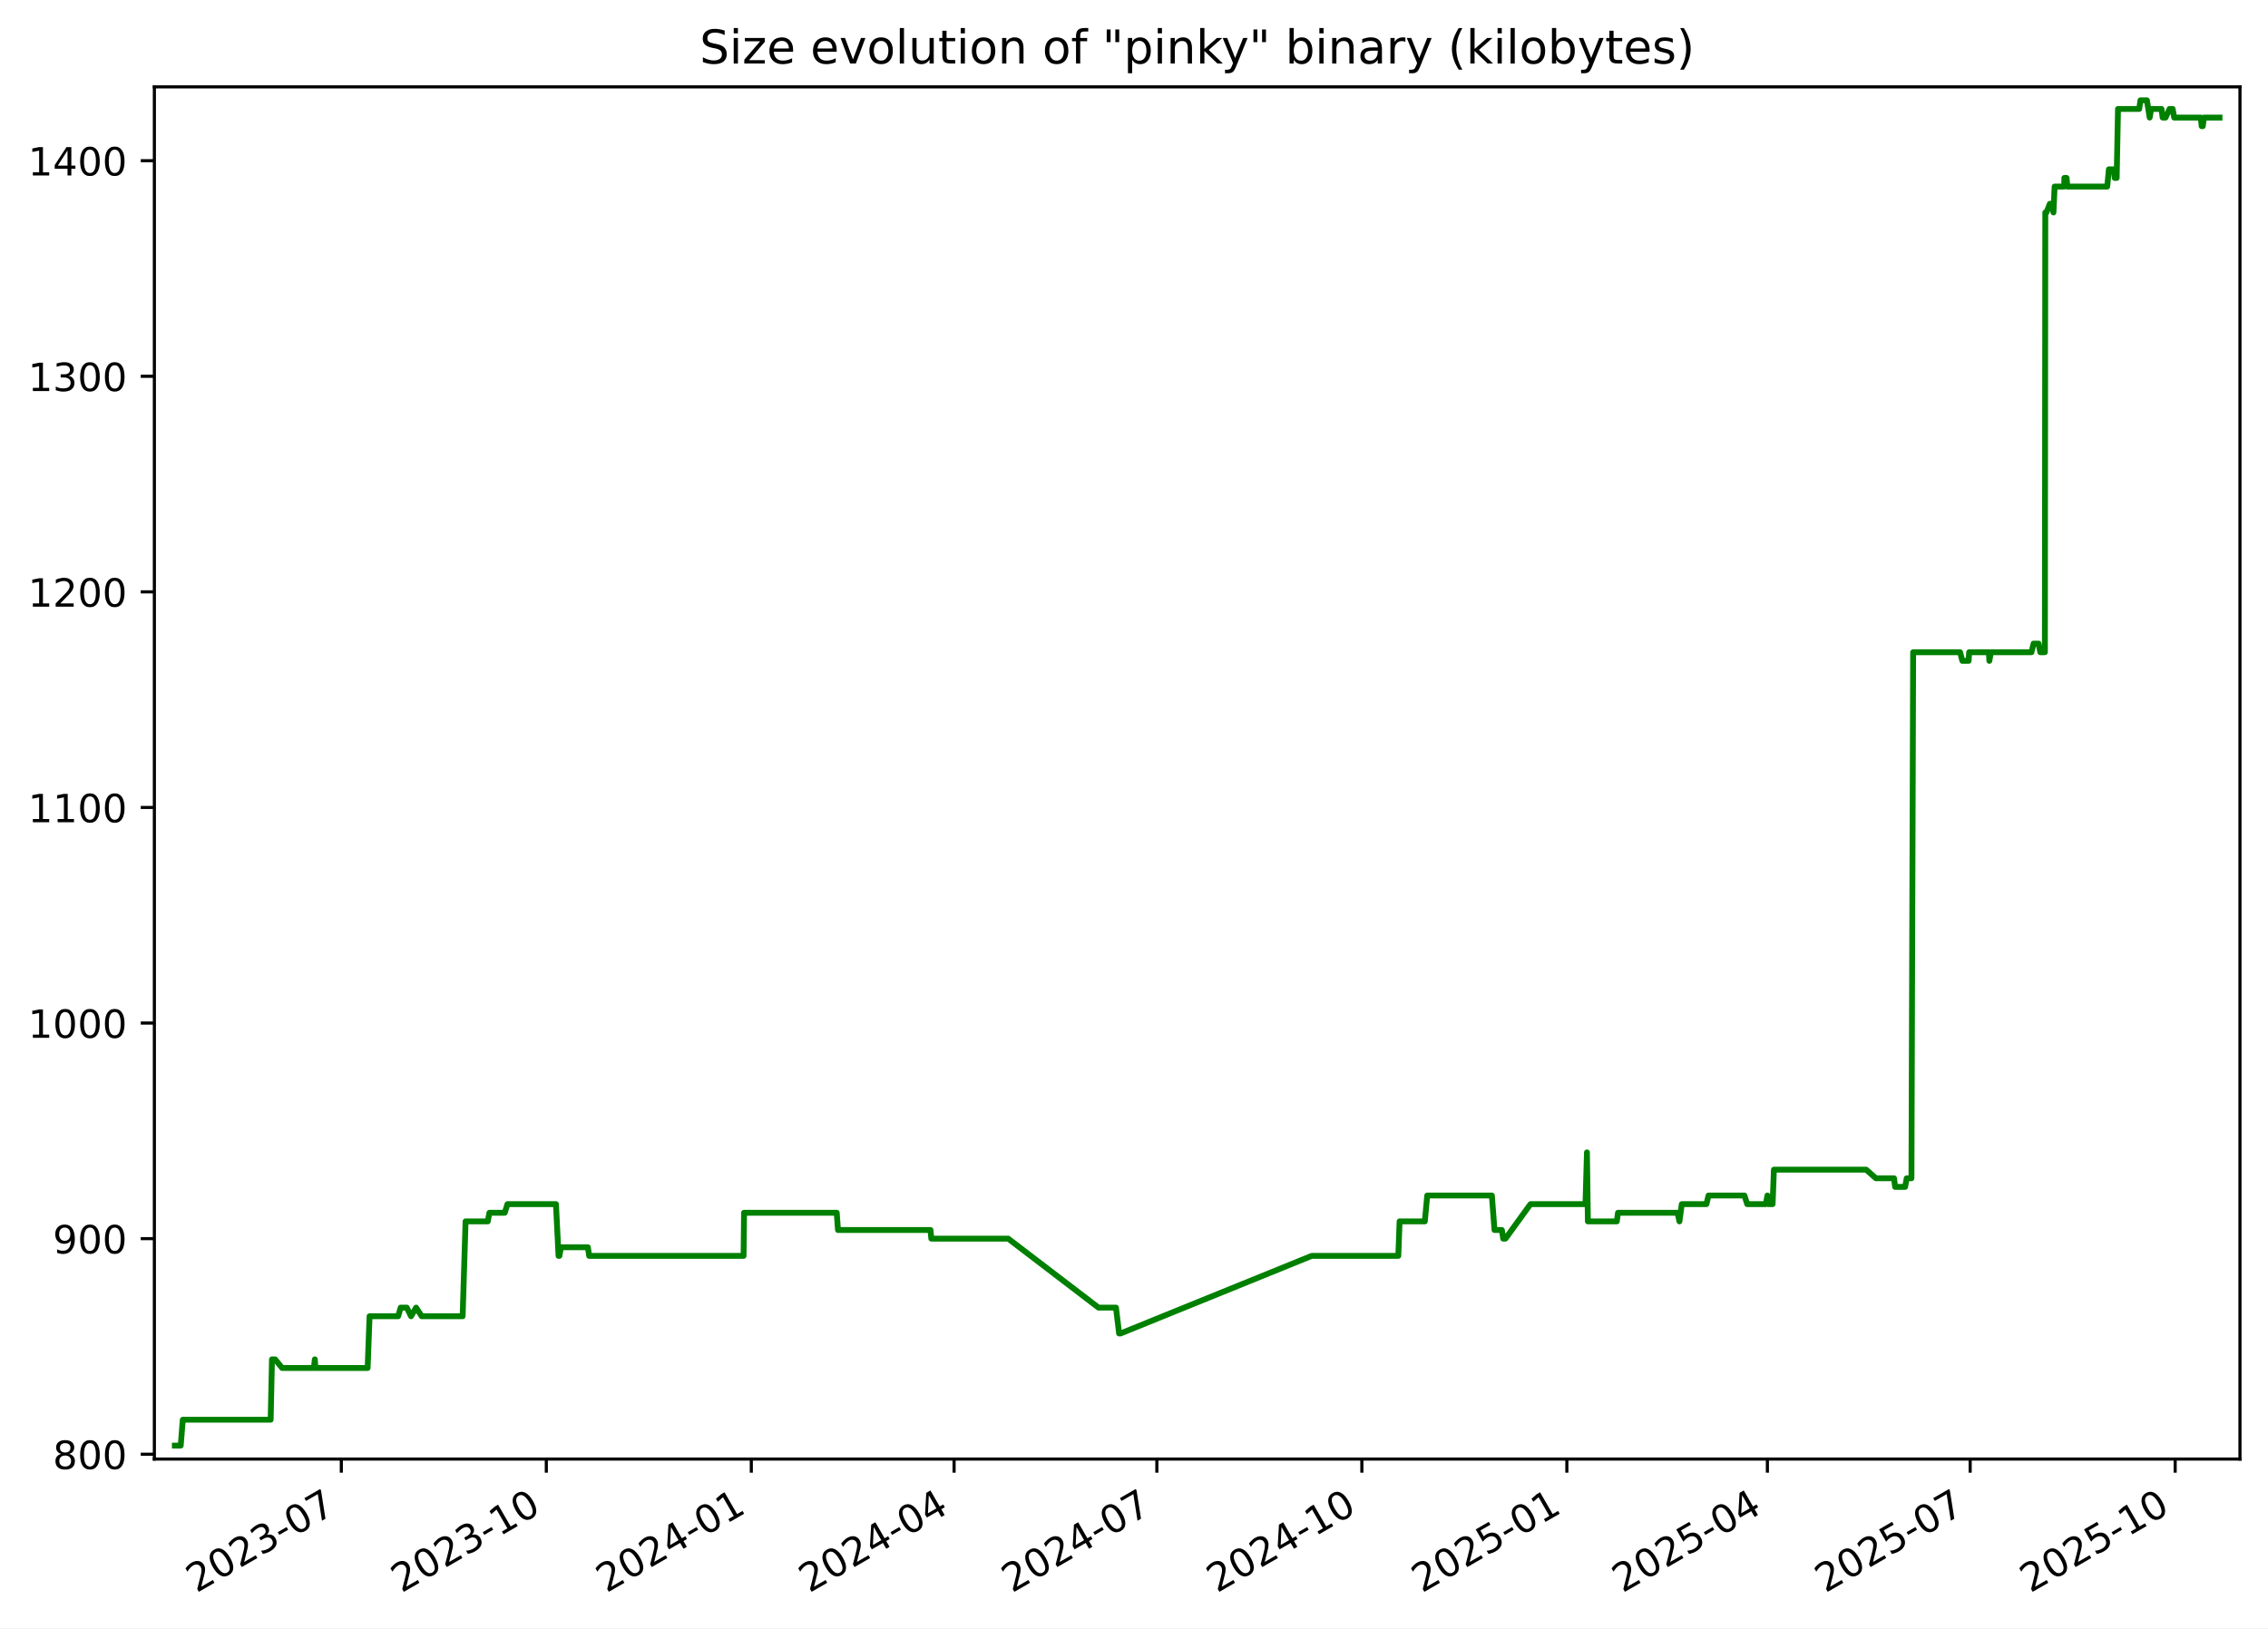
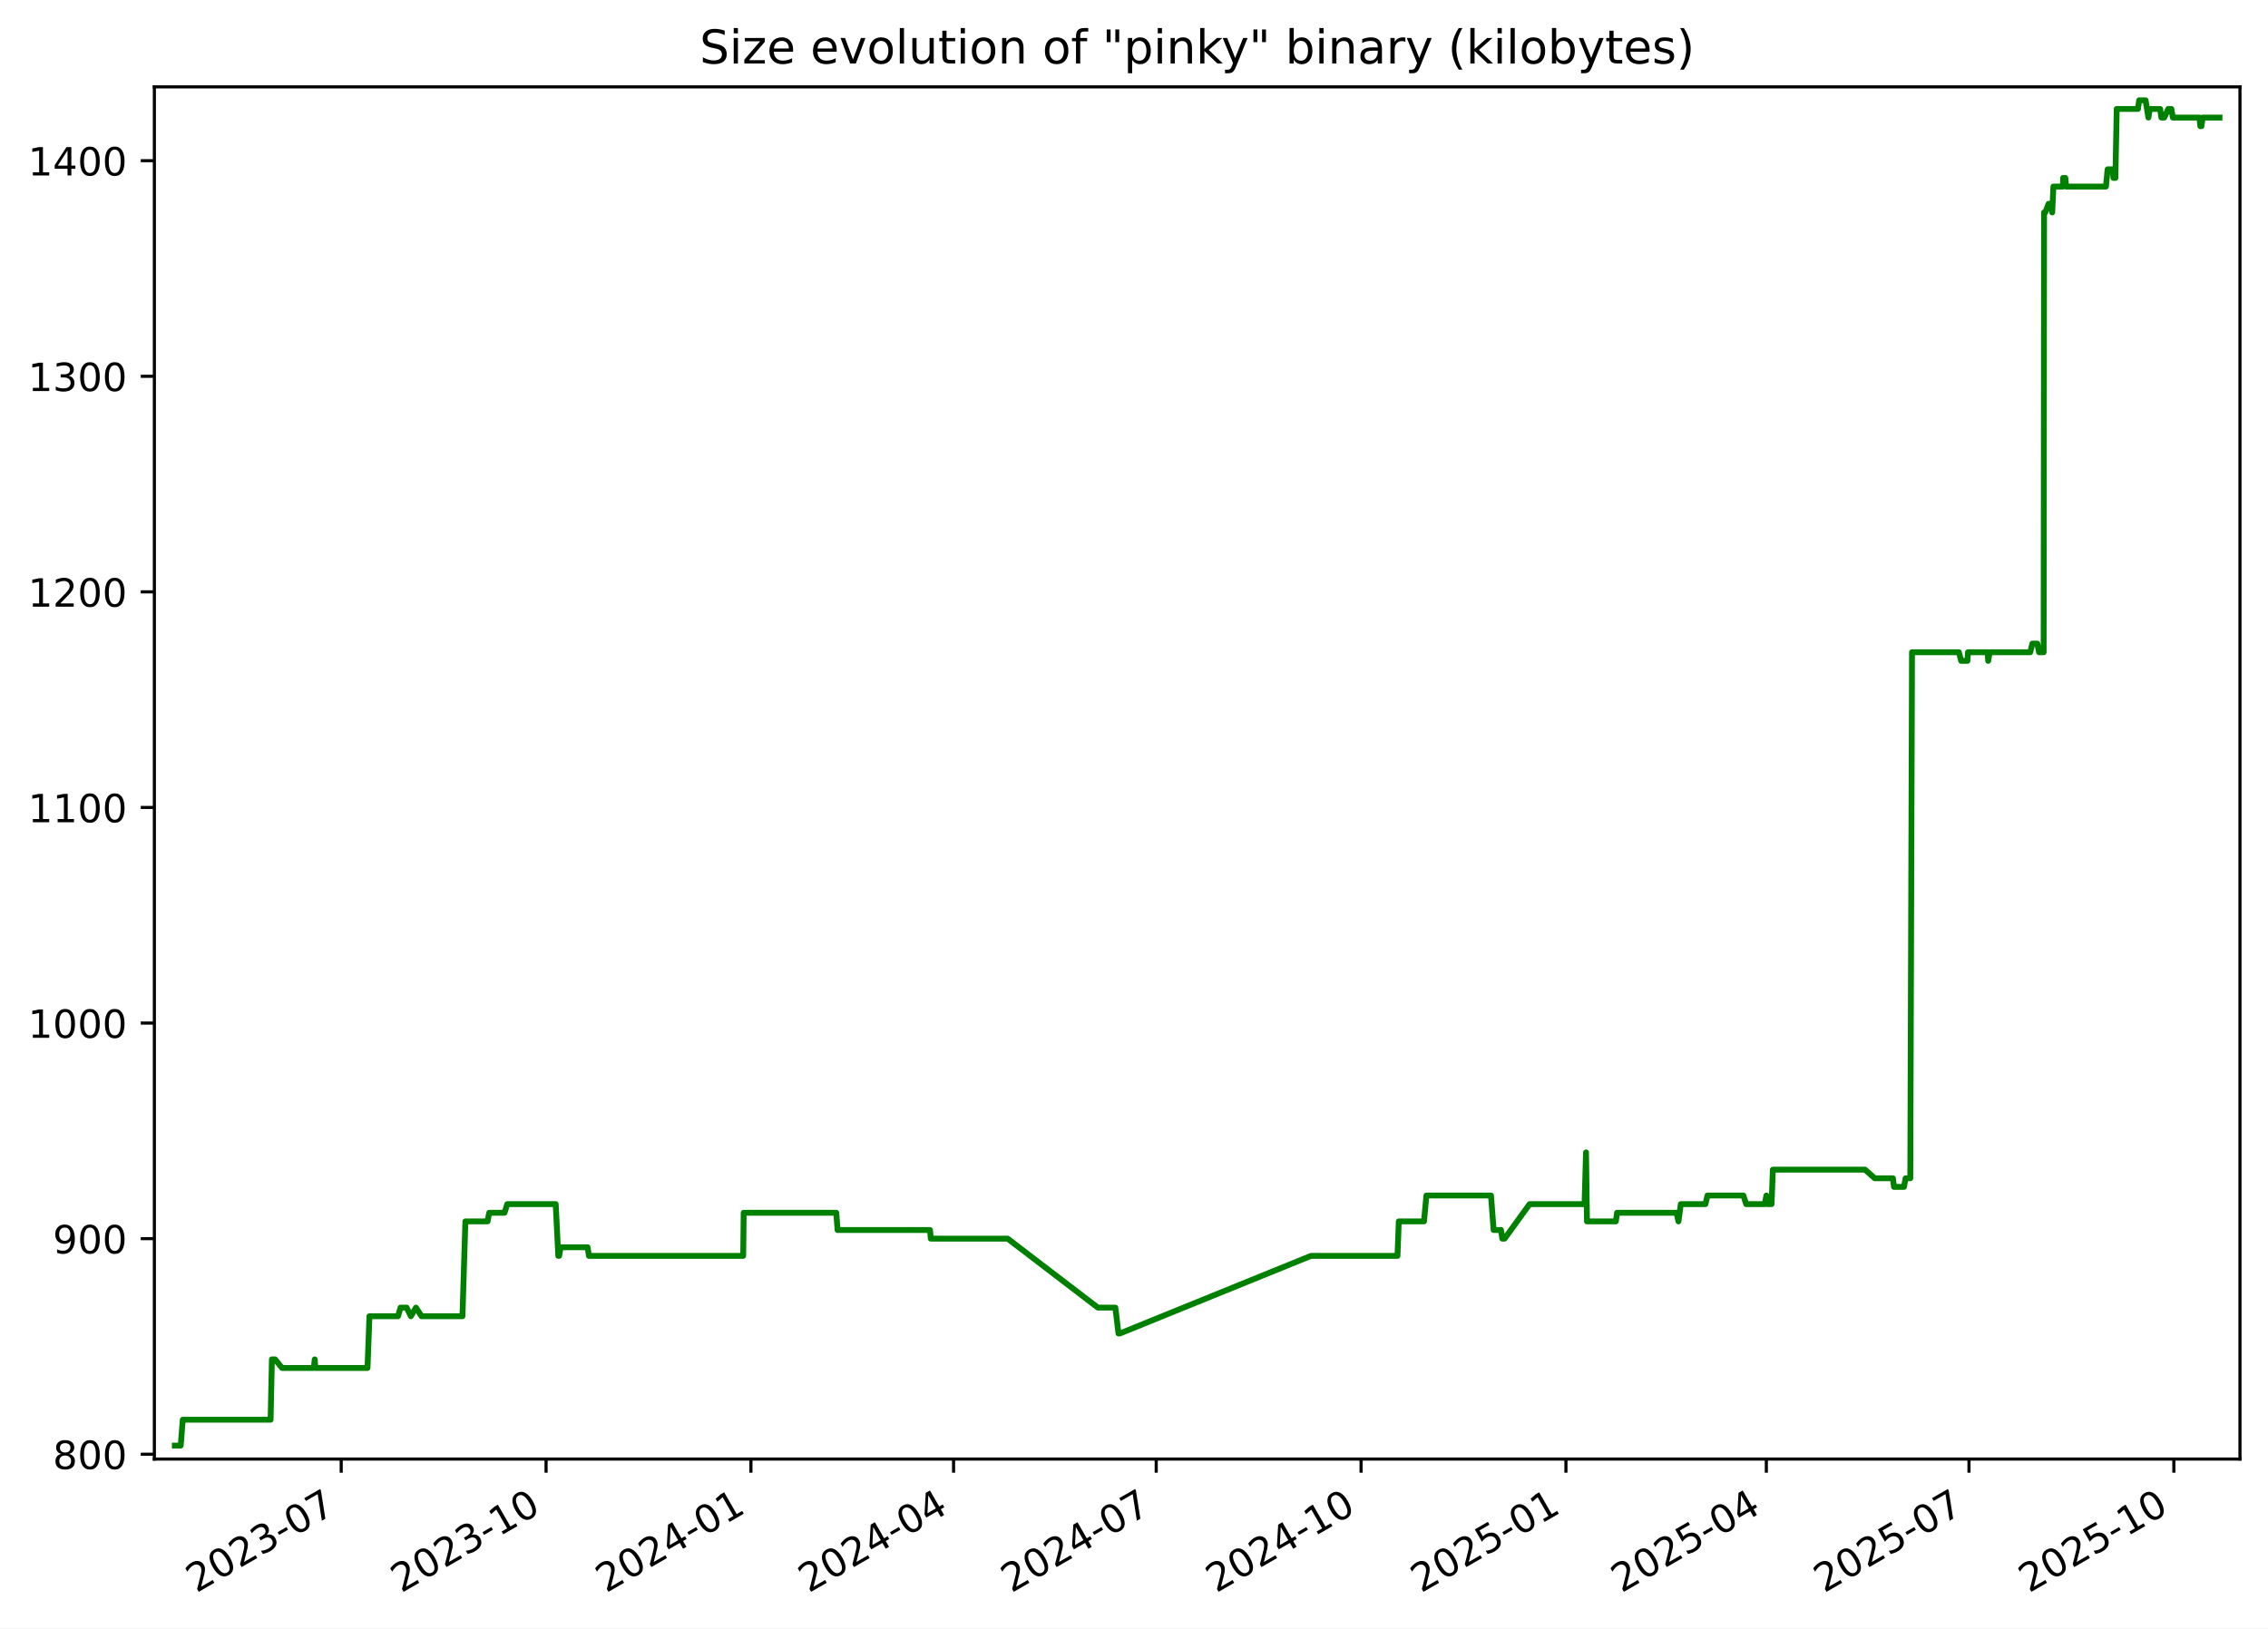
<svg xmlns="http://www.w3.org/2000/svg" xmlns:xlink="http://www.w3.org/1999/xlink" width="582.53pt" height="418.303pt" viewBox="0 0 582.53 418.303" version="1.1">
  <defs>
    <style type="text/css">*{stroke-linejoin: round; stroke-linecap: butt}</style>
  </defs>
  <g id="figure_1">
    <g id="patch_1">
      <path d="M -0 418.303  L 582.53 418.303  L 582.53 0  L -0 0  z " style="fill: #ffffff" />
    </g>
    <g id="axes_1">
      <g id="patch_2">
        <path d="M 39.65 374.83  L 575.33 374.83  L 575.33 22.318  L 39.65 22.318  z " style="fill: #ffffff" />
      </g>
      <g id="matplotlib.axis_1">
        <g id="xtick_1">
          <g id="line2d_1">
            <defs>
-               <path id="m9a74c7b446" d="M 0 0  L 0 3.5  " style="stroke: #000000; stroke-width: 0.8" />
+               <path id="m13299dcba1" d="M 0 0  L 0 3.5  " style="stroke: #000000; stroke-width: 0.8" />
            </defs>
            <g>
-               <use xlink:href="#m9a74c7b446" x="87.666" y="374.83" style="stroke: #000000; stroke-width: 0.8" />
+               <use xlink:href="#m13299dcba1" x="87.638" y="374.83" style="stroke: #000000; stroke-width: 0.8" />
            </g>
          </g>
          <g id="text_1">
-             <g transform="translate(50.44102 409.302) rotate(-30) scale(0.1 -0.1)">
+             <g transform="translate(50.41283 409.302) rotate(-30) scale(0.1 -0.1)">
              <defs>
                <path id="DejaVuSans-32" d="M 1228 531  L 3431 531  L 3431 0  L 469 0  L 469 531  Q 828 903 1448 1529  Q 2069 2156 2228 2338  Q 2531 2678 2651 2914  Q 2772 3150 2772 3378  Q 2772 3750 2511 3984  Q 2250 4219 1831 4219  Q 1534 4219 1204 4116  Q 875 4013 500 3803  L 500 4441  Q 881 4594 1212 4672  Q 1544 4750 1819 4750  Q 2544 4750 2975 4387  Q 3406 4025 3406 3419  Q 3406 3131 3298 2873  Q 3191 2616 2906 2266  Q 2828 2175 2409 1742  Q 1991 1309 1228 531  z " transform="scale(0.015625)" />
                <path id="DejaVuSans-30" d="M 2034 4250  Q 1547 4250 1301 3770  Q 1056 3291 1056 2328  Q 1056 1369 1301 889  Q 1547 409 2034 409  Q 2525 409 2770 889  Q 3016 1369 3016 2328  Q 3016 3291 2770 3770  Q 2525 4250 2034 4250  z M 2034 4750  Q 2819 4750 3233 4129  Q 3647 3509 3647 2328  Q 3647 1150 3233 529  Q 2819 -91 2034 -91  Q 1250 -91 836 529  Q 422 1150 422 2328  Q 422 3509 836 4129  Q 1250 4750 2034 4750  z " transform="scale(0.015625)" />
                <path id="DejaVuSans-33" d="M 2597 2516  Q 3050 2419 3304 2112  Q 3559 1806 3559 1356  Q 3559 666 3084 287  Q 2609 -91 1734 -91  Q 1441 -91 1130 -33  Q 819 25 488 141  L 488 750  Q 750 597 1062 519  Q 1375 441 1716 441  Q 2309 441 2620 675  Q 2931 909 2931 1356  Q 2931 1769 2642 2001  Q 2353 2234 1838 2234  L 1294 2234  L 1294 2753  L 1863 2753  Q 2328 2753 2575 2939  Q 2822 3125 2822 3475  Q 2822 3834 2567 4026  Q 2313 4219 1838 4219  Q 1578 4219 1281 4162  Q 984 4106 628 3988  L 628 4550  Q 988 4650 1302 4700  Q 1616 4750 1894 4750  Q 2613 4750 3031 4423  Q 3450 4097 3450 3541  Q 3450 3153 3228 2886  Q 3006 2619 2597 2516  z " transform="scale(0.015625)" />
                <path id="DejaVuSans-2d" d="M 313 2009  L 1997 2009  L 1997 1497  L 313 1497  L 313 2009  z " transform="scale(0.015625)" />
                <path id="DejaVuSans-37" d="M 525 4666  L 3525 4666  L 3525 4397  L 1831 0  L 1172 0  L 2766 4134  L 525 4134  L 525 4666  z " transform="scale(0.015625)" />
              </defs>
              <use xlink:href="#DejaVuSans-32" />
              <use xlink:href="#DejaVuSans-30" x="63.623" />
              <use xlink:href="#DejaVuSans-32" x="127.246" />
              <use xlink:href="#DejaVuSans-33" x="190.869" />
              <use xlink:href="#DejaVuSans-2d" x="254.492" />
              <use xlink:href="#DejaVuSans-30" x="290.576" />
              <use xlink:href="#DejaVuSans-37" x="354.199" />
            </g>
          </g>
        </g>
        <g id="xtick_2">
          <g id="line2d_2">
            <g>
-               <use xlink:href="#m9a74c7b446" x="140.319" y="374.83" style="stroke: #000000; stroke-width: 0.8" />
+               <use xlink:href="#m13299dcba1" x="140.256" y="374.83" style="stroke: #000000; stroke-width: 0.8" />
            </g>
          </g>
          <g id="text_2">
-             <g transform="translate(103.0944 409.302) rotate(-30) scale(0.1 -0.1)">
+             <g transform="translate(103.0316 409.302) rotate(-30) scale(0.1 -0.1)">
              <defs>
                <path id="DejaVuSans-31" d="M 794 531  L 1825 531  L 1825 4091  L 703 3866  L 703 4441  L 1819 4666  L 2450 4666  L 2450 531  L 3481 531  L 3481 0  L 794 0  L 794 531  z " transform="scale(0.015625)" />
              </defs>
              <use xlink:href="#DejaVuSans-32" />
              <use xlink:href="#DejaVuSans-30" x="63.623" />
              <use xlink:href="#DejaVuSans-32" x="127.246" />
              <use xlink:href="#DejaVuSans-33" x="190.869" />
              <use xlink:href="#DejaVuSans-2d" x="254.492" />
              <use xlink:href="#DejaVuSans-31" x="290.576" />
              <use xlink:href="#DejaVuSans-30" x="354.199" />
            </g>
          </g>
        </g>
        <g id="xtick_3">
          <g id="line2d_3">
            <g>
-               <use xlink:href="#m9a74c7b446" x="192.973" y="374.83" style="stroke: #000000; stroke-width: 0.8" />
+               <use xlink:href="#m13299dcba1" x="192.875" y="374.83" style="stroke: #000000; stroke-width: 0.8" />
            </g>
          </g>
          <g id="text_3">
-             <g transform="translate(155.7479 409.302) rotate(-30) scale(0.1 -0.1)">
+             <g transform="translate(155.6503 409.302) rotate(-30) scale(0.1 -0.1)">
              <defs>
                <path id="DejaVuSans-34" d="M 2419 4116  L 825 1625  L 2419 1625  L 2419 4116  z M 2253 4666  L 3047 4666  L 3047 1625  L 3713 1625  L 3713 1100  L 3047 1100  L 3047 0  L 2419 0  L 2419 1100  L 313 1100  L 313 1709  L 2253 4666  z " transform="scale(0.015625)" />
              </defs>
              <use xlink:href="#DejaVuSans-32" />
              <use xlink:href="#DejaVuSans-30" x="63.623" />
              <use xlink:href="#DejaVuSans-32" x="127.246" />
              <use xlink:href="#DejaVuSans-34" x="190.869" />
              <use xlink:href="#DejaVuSans-2d" x="254.492" />
              <use xlink:href="#DejaVuSans-30" x="290.576" />
              <use xlink:href="#DejaVuSans-31" x="354.199" />
            </g>
          </g>
        </g>
        <g id="xtick_4">
          <g id="line2d_4">
            <g>
-               <use xlink:href="#m9a74c7b446" x="245.054" y="374.83" style="stroke: #000000; stroke-width: 0.8" />
+               <use xlink:href="#m13299dcba1" x="244.922" y="374.83" style="stroke: #000000; stroke-width: 0.8" />
            </g>
          </g>
          <g id="text_4">
-             <g transform="translate(207.829 409.302) rotate(-30) scale(0.1 -0.1)">
+             <g transform="translate(207.6971 409.302) rotate(-30) scale(0.1 -0.1)">
              <use xlink:href="#DejaVuSans-32" />
              <use xlink:href="#DejaVuSans-30" x="63.623" />
              <use xlink:href="#DejaVuSans-32" x="127.246" />
              <use xlink:href="#DejaVuSans-34" x="190.869" />
              <use xlink:href="#DejaVuSans-2d" x="254.492" />
              <use xlink:href="#DejaVuSans-30" x="290.576" />
              <use xlink:href="#DejaVuSans-34" x="354.199" />
            </g>
          </g>
        </g>
        <g id="xtick_5">
          <g id="line2d_5">
            <g>
-               <use xlink:href="#m9a74c7b446" x="297.135" y="374.83" style="stroke: #000000; stroke-width: 0.8" />
+               <use xlink:href="#m13299dcba1" x="296.969" y="374.83" style="stroke: #000000; stroke-width: 0.8" />
            </g>
          </g>
          <g id="text_5">
-             <g transform="translate(259.9101 409.302) rotate(-30) scale(0.1 -0.1)">
+             <g transform="translate(259.7439 409.302) rotate(-30) scale(0.1 -0.1)">
              <use xlink:href="#DejaVuSans-32" />
              <use xlink:href="#DejaVuSans-30" x="63.623" />
              <use xlink:href="#DejaVuSans-32" x="127.246" />
              <use xlink:href="#DejaVuSans-34" x="190.869" />
              <use xlink:href="#DejaVuSans-2d" x="254.492" />
              <use xlink:href="#DejaVuSans-30" x="290.576" />
              <use xlink:href="#DejaVuSans-37" x="354.199" />
            </g>
          </g>
        </g>
        <g id="xtick_6">
          <g id="line2d_6">
            <g>
-               <use xlink:href="#m9a74c7b446" x="349.788" y="374.83" style="stroke: #000000; stroke-width: 0.8" />
+               <use xlink:href="#m13299dcba1" x="349.587" y="374.83" style="stroke: #000000; stroke-width: 0.8" />
            </g>
          </g>
          <g id="text_6">
-             <g transform="translate(312.5635 409.302) rotate(-30) scale(0.1 -0.1)">
+             <g transform="translate(312.3626 409.302) rotate(-30) scale(0.1 -0.1)">
              <use xlink:href="#DejaVuSans-32" />
              <use xlink:href="#DejaVuSans-30" x="63.623" />
              <use xlink:href="#DejaVuSans-32" x="127.246" />
              <use xlink:href="#DejaVuSans-34" x="190.869" />
              <use xlink:href="#DejaVuSans-2d" x="254.492" />
              <use xlink:href="#DejaVuSans-31" x="290.576" />
              <use xlink:href="#DejaVuSans-30" x="354.199" />
            </g>
          </g>
        </g>
        <g id="xtick_7">
          <g id="line2d_7">
            <g>
-               <use xlink:href="#m9a74c7b446" x="402.442" y="374.83" style="stroke: #000000; stroke-width: 0.8" />
+               <use xlink:href="#m13299dcba1" x="402.206" y="374.83" style="stroke: #000000; stroke-width: 0.8" />
            </g>
          </g>
          <g id="text_7">
-             <g transform="translate(365.2169 409.302) rotate(-30) scale(0.1 -0.1)">
+             <g transform="translate(364.9813 409.302) rotate(-30) scale(0.1 -0.1)">
              <defs>
                <path id="DejaVuSans-35" d="M 691 4666  L 3169 4666  L 3169 4134  L 1269 4134  L 1269 2991  Q 1406 3038 1543 3061  Q 1681 3084 1819 3084  Q 2600 3084 3056 2656  Q 3513 2228 3513 1497  Q 3513 744 3044 326  Q 2575 -91 1722 -91  Q 1428 -91 1123 -41  Q 819 9 494 109  L 494 744  Q 775 591 1075 516  Q 1375 441 1709 441  Q 2250 441 2565 725  Q 2881 1009 2881 1497  Q 2881 1984 2565 2268  Q 2250 2553 1709 2553  Q 1456 2553 1204 2497  Q 953 2441 691 2322  L 691 4666  z " transform="scale(0.015625)" />
              </defs>
              <use xlink:href="#DejaVuSans-32" />
              <use xlink:href="#DejaVuSans-30" x="63.623" />
              <use xlink:href="#DejaVuSans-32" x="127.246" />
              <use xlink:href="#DejaVuSans-35" x="190.869" />
              <use xlink:href="#DejaVuSans-2d" x="254.492" />
              <use xlink:href="#DejaVuSans-30" x="290.576" />
              <use xlink:href="#DejaVuSans-31" x="354.199" />
            </g>
          </g>
        </g>
        <g id="xtick_8">
          <g id="line2d_8">
            <g>
-               <use xlink:href="#m9a74c7b446" x="453.951" y="374.83" style="stroke: #000000; stroke-width: 0.8" />
+               <use xlink:href="#m13299dcba1" x="453.681" y="374.83" style="stroke: #000000; stroke-width: 0.8" />
            </g>
          </g>
          <g id="text_8">
-             <g transform="translate(416.7257 409.302) rotate(-30) scale(0.1 -0.1)">
+             <g transform="translate(416.4562 409.302) rotate(-30) scale(0.1 -0.1)">
              <use xlink:href="#DejaVuSans-32" />
              <use xlink:href="#DejaVuSans-30" x="63.623" />
              <use xlink:href="#DejaVuSans-32" x="127.246" />
              <use xlink:href="#DejaVuSans-35" x="190.869" />
              <use xlink:href="#DejaVuSans-2d" x="254.492" />
              <use xlink:href="#DejaVuSans-30" x="290.576" />
              <use xlink:href="#DejaVuSans-34" x="354.199" />
            </g>
          </g>
        </g>
        <g id="xtick_9">
          <g id="line2d_9">
            <g>
-               <use xlink:href="#m9a74c7b446" x="506.032" y="374.83" style="stroke: #000000; stroke-width: 0.8" />
+               <use xlink:href="#m13299dcba1" x="505.728" y="374.83" style="stroke: #000000; stroke-width: 0.8" />
            </g>
          </g>
          <g id="text_9">
-             <g transform="translate(468.8068 409.302) rotate(-30) scale(0.1 -0.1)">
+             <g transform="translate(468.503 409.302) rotate(-30) scale(0.1 -0.1)">
              <use xlink:href="#DejaVuSans-32" />
              <use xlink:href="#DejaVuSans-30" x="63.623" />
              <use xlink:href="#DejaVuSans-32" x="127.246" />
              <use xlink:href="#DejaVuSans-35" x="190.869" />
              <use xlink:href="#DejaVuSans-2d" x="254.492" />
              <use xlink:href="#DejaVuSans-30" x="290.576" />
              <use xlink:href="#DejaVuSans-37" x="354.199" />
            </g>
          </g>
        </g>
        <g id="xtick_10">
          <g id="line2d_10">
            <g>
-               <use xlink:href="#m9a74c7b446" x="558.685" y="374.83" style="stroke: #000000; stroke-width: 0.8" />
+               <use xlink:href="#m13299dcba1" x="558.347" y="374.83" style="stroke: #000000; stroke-width: 0.8" />
            </g>
          </g>
          <g id="text_10">
-             <g transform="translate(521.4603 409.302) rotate(-30) scale(0.1 -0.1)">
+             <g transform="translate(521.1217 409.302) rotate(-30) scale(0.1 -0.1)">
              <use xlink:href="#DejaVuSans-32" />
              <use xlink:href="#DejaVuSans-30" x="63.623" />
              <use xlink:href="#DejaVuSans-32" x="127.246" />
              <use xlink:href="#DejaVuSans-35" x="190.869" />
              <use xlink:href="#DejaVuSans-2d" x="254.492" />
              <use xlink:href="#DejaVuSans-31" x="290.576" />
              <use xlink:href="#DejaVuSans-30" x="354.199" />
            </g>
          </g>
        </g>
      </g>
      <g id="matplotlib.axis_2">
        <g id="ytick_1">
          <g id="line2d_11">
            <defs>
-               <path id="m4074e24acb" d="M 0 0  L -3.5 0  " style="stroke: #000000; stroke-width: 0.8" />
+               <path id="m5abe6cbae9" d="M 0 0  L -3.5 0  " style="stroke: #000000; stroke-width: 0.8" />
            </defs>
            <g>
-               <use xlink:href="#m4074e24acb" x="39.65" y="373.59" style="stroke: #000000; stroke-width: 0.8" />
+               <use xlink:href="#m5abe6cbae9" x="39.65" y="373.59" style="stroke: #000000; stroke-width: 0.8" />
            </g>
          </g>
          <g id="text_11">
            <g transform="translate(13.5625 377.3887) scale(0.1 -0.1)">
              <defs>
                <path id="DejaVuSans-38" d="M 2034 2216  Q 1584 2216 1326 1975  Q 1069 1734 1069 1313  Q 1069 891 1326 650  Q 1584 409 2034 409  Q 2484 409 2743 651  Q 3003 894 3003 1313  Q 3003 1734 2745 1975  Q 2488 2216 2034 2216  z M 1403 2484  Q 997 2584 770 2862  Q 544 3141 544 3541  Q 544 4100 942 4425  Q 1341 4750 2034 4750  Q 2731 4750 3128 4425  Q 3525 4100 3525 3541  Q 3525 3141 3298 2862  Q 3072 2584 2669 2484  Q 3125 2378 3379 2068  Q 3634 1759 3634 1313  Q 3634 634 3220 271  Q 2806 -91 2034 -91  Q 1263 -91 848 271  Q 434 634 434 1313  Q 434 1759 690 2068  Q 947 2378 1403 2484  z M 1172 3481  Q 1172 3119 1398 2916  Q 1625 2713 2034 2713  Q 2441 2713 2670 2916  Q 2900 3119 2900 3481  Q 2900 3844 2670 4047  Q 2441 4250 2034 4250  Q 1625 4250 1398 4047  Q 1172 3844 1172 3481  z " transform="scale(0.015625)" />
              </defs>
              <use xlink:href="#DejaVuSans-38" />
              <use xlink:href="#DejaVuSans-30" x="63.623" />
              <use xlink:href="#DejaVuSans-30" x="127.246" />
            </g>
          </g>
        </g>
        <g id="ytick_2">
          <g id="line2d_12">
            <g>
-               <use xlink:href="#m4074e24acb" x="39.65" y="318.205" style="stroke: #000000; stroke-width: 0.8" />
+               <use xlink:href="#m5abe6cbae9" x="39.65" y="318.205" style="stroke: #000000; stroke-width: 0.8" />
            </g>
          </g>
          <g id="text_12">
            <g transform="translate(13.5625 322.0041) scale(0.1 -0.1)">
              <defs>
                <path id="DejaVuSans-39" d="M 703 97  L 703 672  Q 941 559 1184 500  Q 1428 441 1663 441  Q 2288 441 2617 861  Q 2947 1281 2994 2138  Q 2813 1869 2534 1725  Q 2256 1581 1919 1581  Q 1219 1581 811 2004  Q 403 2428 403 3163  Q 403 3881 828 4315  Q 1253 4750 1959 4750  Q 2769 4750 3195 4129  Q 3622 3509 3622 2328  Q 3622 1225 3098 567  Q 2575 -91 1691 -91  Q 1453 -91 1209 -44  Q 966 3 703 97  z M 1959 2075  Q 2384 2075 2632 2365  Q 2881 2656 2881 3163  Q 2881 3666 2632 3958  Q 2384 4250 1959 4250  Q 1534 4250 1286 3958  Q 1038 3666 1038 3163  Q 1038 2656 1286 2365  Q 1534 2075 1959 2075  z " transform="scale(0.015625)" />
              </defs>
              <use xlink:href="#DejaVuSans-39" />
              <use xlink:href="#DejaVuSans-30" x="63.623" />
              <use xlink:href="#DejaVuSans-30" x="127.246" />
            </g>
          </g>
        </g>
        <g id="ytick_3">
          <g id="line2d_13">
            <g>
-               <use xlink:href="#m4074e24acb" x="39.65" y="262.82" style="stroke: #000000; stroke-width: 0.8" />
+               <use xlink:href="#m5abe6cbae9" x="39.65" y="262.82" style="stroke: #000000; stroke-width: 0.8" />
            </g>
          </g>
          <g id="text_13">
            <g transform="translate(7.2 266.6195) scale(0.1 -0.1)">
              <use xlink:href="#DejaVuSans-31" />
              <use xlink:href="#DejaVuSans-30" x="63.623" />
              <use xlink:href="#DejaVuSans-30" x="127.246" />
              <use xlink:href="#DejaVuSans-30" x="190.869" />
            </g>
          </g>
        </g>
        <g id="ytick_4">
          <g id="line2d_14">
            <g>
-               <use xlink:href="#m4074e24acb" x="39.65" y="207.436" style="stroke: #000000; stroke-width: 0.8" />
+               <use xlink:href="#m5abe6cbae9" x="39.65" y="207.436" style="stroke: #000000; stroke-width: 0.8" />
            </g>
          </g>
          <g id="text_14">
            <g transform="translate(7.2 211.2349) scale(0.1 -0.1)">
              <use xlink:href="#DejaVuSans-31" />
              <use xlink:href="#DejaVuSans-31" x="63.623" />
              <use xlink:href="#DejaVuSans-30" x="127.246" />
              <use xlink:href="#DejaVuSans-30" x="190.869" />
            </g>
          </g>
        </g>
        <g id="ytick_5">
          <g id="line2d_15">
            <g>
-               <use xlink:href="#m4074e24acb" x="39.65" y="152.051" style="stroke: #000000; stroke-width: 0.8" />
+               <use xlink:href="#m5abe6cbae9" x="39.65" y="152.051" style="stroke: #000000; stroke-width: 0.8" />
            </g>
          </g>
          <g id="text_15">
            <g transform="translate(7.2 155.8503) scale(0.1 -0.1)">
              <use xlink:href="#DejaVuSans-31" />
              <use xlink:href="#DejaVuSans-32" x="63.623" />
              <use xlink:href="#DejaVuSans-30" x="127.246" />
              <use xlink:href="#DejaVuSans-30" x="190.869" />
            </g>
          </g>
        </g>
        <g id="ytick_6">
          <g id="line2d_16">
            <g>
-               <use xlink:href="#m4074e24acb" x="39.65" y="96.666" style="stroke: #000000; stroke-width: 0.8" />
+               <use xlink:href="#m5abe6cbae9" x="39.65" y="96.666" style="stroke: #000000; stroke-width: 0.8" />
            </g>
          </g>
          <g id="text_16">
            <g transform="translate(7.2 100.4657) scale(0.1 -0.1)">
              <use xlink:href="#DejaVuSans-31" />
              <use xlink:href="#DejaVuSans-33" x="63.623" />
              <use xlink:href="#DejaVuSans-30" x="127.246" />
              <use xlink:href="#DejaVuSans-30" x="190.869" />
            </g>
          </g>
        </g>
        <g id="ytick_7">
          <g id="line2d_17">
            <g>
-               <use xlink:href="#m4074e24acb" x="39.65" y="41.282" style="stroke: #000000; stroke-width: 0.8" />
+               <use xlink:href="#m5abe6cbae9" x="39.65" y="41.282" style="stroke: #000000; stroke-width: 0.8" />
            </g>
          </g>
          <g id="text_17">
            <g transform="translate(7.2 45.08104) scale(0.1 -0.1)">
              <use xlink:href="#DejaVuSans-31" />
              <use xlink:href="#DejaVuSans-34" x="63.623" />
              <use xlink:href="#DejaVuSans-30" x="127.246" />
              <use xlink:href="#DejaVuSans-30" x="190.869" />
            </g>
          </g>
        </g>
      </g>
      <g id="line2d_18">
-         <path d="M 44.902 371.374  L 46.417 371.374  L 46.947 364.728  L 69.519 364.728  L 69.854 349.22  L 70.672 349.22  L 72.456 351.436  L 80.621 351.436  L 80.865 349.22  L 81.009 351.436  L 94.425 351.436  L 94.923 338.143  L 102.265 338.143  L 102.914 335.928  L 104.48 335.928  L 105.577 338.143  L 106.875 335.928  L 108.312 338.143  L 118.828 338.143  L 119.581 313.774  L 125.285 313.774  L 125.705 311.559  L 129.641 311.559  L 130.34 309.343  L 142.798 309.343  L 143.461 322.636  L 143.679 322.636  L 144.081 320.42  L 150.995 320.42  L 151.331 322.636  L 190.987 322.636  L 191.11 311.559  L 214.913 311.559  L 215.234 315.99  L 238.998 315.99  L 239.202 318.205  L 258.95 318.205  L 282.147 335.928  L 286.636 335.928  L 287.442 342.574  L 287.791 342.574  L 336.903 322.636  L 359.149 322.636  L 359.483 313.774  L 365.961 313.774  L 366.58 307.128  L 383.184 307.128  L 383.856 315.99  L 385.752 315.99  L 386.092 318.205  L 386.674 318.205  L 393.102 309.343  L 407.224 309.343  L 407.605 296.051  L 407.845 313.774  L 415.273 313.774  L 415.579 311.559  L 430.864 311.559  L 431.36 313.774  L 431.961 309.343  L 438.29 309.343  L 438.829 307.128  L 448.046 307.128  L 448.769 309.343  L 453.548 309.343  L 453.96 307.128  L 454.214 309.343  L 455.289 309.343  L 455.626 300.482  L 479.317 300.482  L 481.818 302.697  L 486.481 302.697  L 486.756 304.913  L 489.322 304.913  L 489.737 302.697  L 490.951 302.697  L 491.386 167.559  L 503.44 167.559  L 504.025 169.774  L 505.638 169.774  L 505.772 167.559  L 510.846 167.559  L 510.96 169.774  L 511.354 167.559  L 521.778 167.559  L 522.319 165.343  L 523.594 165.343  L 524.037 167.559  L 525.226 167.559  L 525.328 54.574  L 525.636 54.574  L 526.49 52.359  L 527.052 52.359  L 527.424 54.574  L 527.725 47.928  L 530.198 47.928  L 530.217 45.713  L 530.796 45.713  L 530.992 47.928  L 541.231 47.928  L 541.665 43.497  L 542.942 43.497  L 543.159 45.713  L 543.663 45.713  L 544.003 27.99  L 549.453 27.99  L 549.77 25.774  L 551.43 25.774  L 552.14 30.205  L 552.518 27.99  L 555.171 27.99  L 555.475 30.205  L 556.22 30.205  L 557.248 27.99  L 558.047 27.99  L 558.428 30.205  L 565.261 30.205  L 565.492 32.42  L 565.781 32.42  L 566.079 30.205  L 570.078 30.205  L 570.078 30.205  " clip-path="url(#pfca2a65e38)" style="fill: none; stroke: #008000; stroke-width: 1.5; stroke-linecap: square" />
+         <path d="M 44.902 371.374  L 46.416 371.374  L 46.945 364.728  L 69.503 364.728  L 69.838 349.22  L 70.655 349.22  L 72.438 351.436  L 80.598 351.436  L 80.841 349.22  L 80.986 351.436  L 94.392 351.436  L 94.89 338.143  L 102.227 338.143  L 102.876 335.928  L 104.441 335.928  L 105.537 338.143  L 106.834 335.928  L 108.271 338.143  L 118.779 338.143  L 119.532 313.774  L 125.232 313.774  L 125.652 311.559  L 129.585 311.559  L 130.284 309.343  L 142.733 309.343  L 143.396 322.636  L 143.614 322.636  L 144.016 320.42  L 150.925 320.42  L 151.261 322.636  L 190.89 322.636  L 191.014 311.559  L 214.801 311.559  L 215.122 315.99  L 238.87 315.99  L 239.074 318.205  L 258.809 318.205  L 281.99 335.928  L 286.477 335.928  L 287.282 342.574  L 287.631 342.574  L 336.71 322.636  L 358.942 322.636  L 359.275 313.774  L 365.75 313.774  L 366.368 307.128  L 382.961 307.128  L 383.633 315.99  L 385.527 315.99  L 385.867 318.205  L 386.449 318.205  L 392.873 309.343  L 406.985 309.343  L 407.366 296.051  L 407.606 313.774  L 415.029 313.774  L 415.335 311.559  L 430.61 311.559  L 431.105 313.774  L 431.706 309.343  L 438.031 309.343  L 438.57 307.128  L 447.78 307.128  L 448.503 309.343  L 453.278 309.343  L 453.691 307.128  L 453.945 309.343  L 455.019 309.343  L 455.356 300.482  L 479.031 300.482  L 481.53 302.697  L 486.19 302.697  L 486.464 304.913  L 489.03 304.913  L 489.443 302.697  L 490.658 302.697  L 491.092 167.559  L 503.138 167.559  L 503.722 169.774  L 505.334 169.774  L 505.469 167.559  L 510.539 167.559  L 510.653 169.774  L 511.046 167.559  L 521.464 167.559  L 522.004 165.343  L 523.278 165.343  L 523.722 167.559  L 524.909 167.559  L 525.011 54.574  L 525.319 54.574  L 526.172 52.359  L 526.734 52.359  L 527.106 54.574  L 527.407 47.928  L 529.878 47.928  L 529.897 45.713  L 530.476 45.713  L 530.671 47.928  L 540.904 47.928  L 541.337 43.497  L 542.614 43.497  L 542.831 45.713  L 543.334 45.713  L 543.674 27.99  L 549.12 27.99  L 549.437 25.774  L 551.097 25.774  L 551.806 30.205  L 552.183 27.99  L 554.835 27.99  L 555.139 30.205  L 555.883 30.205  L 556.91 27.99  L 557.709 27.99  L 558.09 30.205  L 564.918 30.205  L 565.149 32.42  L 565.438 32.42  L 565.735 30.205  L 570.078 30.205  L 570.078 30.205  " clip-path="url(#p0d525aab11)" style="fill: none; stroke: #008000; stroke-width: 1.5; stroke-linecap: square" />
      </g>
      <g id="patch_3">
        <path d="M 39.65 374.83  L 39.65 22.318  " style="fill: none; stroke: #000000; stroke-width: 0.8; stroke-linejoin: miter; stroke-linecap: square" />
      </g>
      <g id="patch_4">
        <path d="M 575.33 374.83  L 575.33 22.318  " style="fill: none; stroke: #000000; stroke-width: 0.8; stroke-linejoin: miter; stroke-linecap: square" />
      </g>
      <g id="patch_5">
        <path d="M 39.65 374.83  L 575.33 374.83  " style="fill: none; stroke: #000000; stroke-width: 0.8; stroke-linejoin: miter; stroke-linecap: square" />
      </g>
      <g id="patch_6">
        <path d="M 39.65 22.318  L 575.33 22.318  " style="fill: none; stroke: #000000; stroke-width: 0.8; stroke-linejoin: miter; stroke-linecap: square" />
      </g>
      <g id="text_18">
        <g transform="translate(179.7078 16.31812) scale(0.12 -0.12)">
          <defs>
            <path id="DejaVuSans-53" d="M 3425 4513  L 3425 3897  Q 3066 4069 2747 4153  Q 2428 4238 2131 4238  Q 1616 4238 1336 4038  Q 1056 3838 1056 3469  Q 1056 3159 1242 3001  Q 1428 2844 1947 2747  L 2328 2669  Q 3034 2534 3370 2195  Q 3706 1856 3706 1288  Q 3706 609 3251 259  Q 2797 -91 1919 -91  Q 1588 -91 1214 -16  Q 841 59 441 206  L 441 856  Q 825 641 1194 531  Q 1563 422 1919 422  Q 2459 422 2753 634  Q 3047 847 3047 1241  Q 3047 1584 2836 1778  Q 2625 1972 2144 2069  L 1759 2144  Q 1053 2284 737 2584  Q 422 2884 422 3419  Q 422 4038 858 4394  Q 1294 4750 2059 4750  Q 2388 4750 2728 4690  Q 3069 4631 3425 4513  z " transform="scale(0.015625)" />
            <path id="DejaVuSans-69" d="M 603 3500  L 1178 3500  L 1178 0  L 603 0  L 603 3500  z M 603 4863  L 1178 4863  L 1178 4134  L 603 4134  L 603 4863  z " transform="scale(0.015625)" />
            <path id="DejaVuSans-7a" d="M 353 3500  L 3084 3500  L 3084 2975  L 922 459  L 3084 459  L 3084 0  L 275 0  L 275 525  L 2438 3041  L 353 3041  L 353 3500  z " transform="scale(0.015625)" />
            <path id="DejaVuSans-65" d="M 3597 1894  L 3597 1613  L 953 1613  Q 991 1019 1311 708  Q 1631 397 2203 397  Q 2534 397 2845 478  Q 3156 559 3463 722  L 3463 178  Q 3153 47 2828 -22  Q 2503 -91 2169 -91  Q 1331 -91 842 396  Q 353 884 353 1716  Q 353 2575 817 3079  Q 1281 3584 2069 3584  Q 2775 3584 3186 3129  Q 3597 2675 3597 1894  z M 3022 2063  Q 3016 2534 2758 2815  Q 2500 3097 2075 3097  Q 1594 3097 1305 2825  Q 1016 2553 972 2059  L 3022 2063  z " transform="scale(0.015625)" />
            <path id="DejaVuSans-20" transform="scale(0.015625)" />
            <path id="DejaVuSans-76" d="M 191 3500  L 800 3500  L 1894 563  L 2988 3500  L 3597 3500  L 2284 0  L 1503 0  L 191 3500  z " transform="scale(0.015625)" />
            <path id="DejaVuSans-6f" d="M 1959 3097  Q 1497 3097 1228 2736  Q 959 2375 959 1747  Q 959 1119 1226 758  Q 1494 397 1959 397  Q 2419 397 2687 759  Q 2956 1122 2956 1747  Q 2956 2369 2687 2733  Q 2419 3097 1959 3097  z M 1959 3584  Q 2709 3584 3137 3096  Q 3566 2609 3566 1747  Q 3566 888 3137 398  Q 2709 -91 1959 -91  Q 1206 -91 779 398  Q 353 888 353 1747  Q 353 2609 779 3096  Q 1206 3584 1959 3584  z " transform="scale(0.015625)" />
            <path id="DejaVuSans-6c" d="M 603 4863  L 1178 4863  L 1178 0  L 603 0  L 603 4863  z " transform="scale(0.015625)" />
            <path id="DejaVuSans-75" d="M 544 1381  L 544 3500  L 1119 3500  L 1119 1403  Q 1119 906 1312 657  Q 1506 409 1894 409  Q 2359 409 2629 706  Q 2900 1003 2900 1516  L 2900 3500  L 3475 3500  L 3475 0  L 2900 0  L 2900 538  Q 2691 219 2414 64  Q 2138 -91 1772 -91  Q 1169 -91 856 284  Q 544 659 544 1381  z M 1991 3584  L 1991 3584  z " transform="scale(0.015625)" />
            <path id="DejaVuSans-74" d="M 1172 4494  L 1172 3500  L 2356 3500  L 2356 3053  L 1172 3053  L 1172 1153  Q 1172 725 1289 603  Q 1406 481 1766 481  L 2356 481  L 2356 0  L 1766 0  Q 1100 0 847 248  Q 594 497 594 1153  L 594 3053  L 172 3053  L 172 3500  L 594 3500  L 594 4494  L 1172 4494  z " transform="scale(0.015625)" />
            <path id="DejaVuSans-6e" d="M 3513 2113  L 3513 0  L 2938 0  L 2938 2094  Q 2938 2591 2744 2837  Q 2550 3084 2163 3084  Q 1697 3084 1428 2787  Q 1159 2491 1159 1978  L 1159 0  L 581 0  L 581 3500  L 1159 3500  L 1159 2956  Q 1366 3272 1645 3428  Q 1925 3584 2291 3584  Q 2894 3584 3203 3211  Q 3513 2838 3513 2113  z " transform="scale(0.015625)" />
            <path id="DejaVuSans-66" d="M 2375 4863  L 2375 4384  L 1825 4384  Q 1516 4384 1395 4259  Q 1275 4134 1275 3809  L 1275 3500  L 2222 3500  L 2222 3053  L 1275 3053  L 1275 0  L 697 0  L 697 3053  L 147 3053  L 147 3500  L 697 3500  L 697 3744  Q 697 4328 969 4595  Q 1241 4863 1831 4863  L 2375 4863  z " transform="scale(0.015625)" />
            <path id="DejaVuSans-22" d="M 1147 4666  L 1147 2931  L 616 2931  L 616 4666  L 1147 4666  z M 2328 4666  L 2328 2931  L 1797 2931  L 1797 4666  L 2328 4666  z " transform="scale(0.015625)" />
            <path id="DejaVuSans-70" d="M 1159 525  L 1159 -1331  L 581 -1331  L 581 3500  L 1159 3500  L 1159 2969  Q 1341 3281 1617 3432  Q 1894 3584 2278 3584  Q 2916 3584 3314 3078  Q 3713 2572 3713 1747  Q 3713 922 3314 415  Q 2916 -91 2278 -91  Q 1894 -91 1617 61  Q 1341 213 1159 525  z M 3116 1747  Q 3116 2381 2855 2742  Q 2594 3103 2138 3103  Q 1681 3103 1420 2742  Q 1159 2381 1159 1747  Q 1159 1113 1420 752  Q 1681 391 2138 391  Q 2594 391 2855 752  Q 3116 1113 3116 1747  z " transform="scale(0.015625)" />
            <path id="DejaVuSans-6b" d="M 581 4863  L 1159 4863  L 1159 1991  L 2875 3500  L 3609 3500  L 1753 1863  L 3688 0  L 2938 0  L 1159 1709  L 1159 0  L 581 0  L 581 4863  z " transform="scale(0.015625)" />
            <path id="DejaVuSans-79" d="M 2059 -325  Q 1816 -950 1584 -1140  Q 1353 -1331 966 -1331  L 506 -1331  L 506 -850  L 844 -850  Q 1081 -850 1212 -737  Q 1344 -625 1503 -206  L 1606 56  L 191 3500  L 800 3500  L 1894 763  L 2988 3500  L 3597 3500  L 2059 -325  z " transform="scale(0.015625)" />
            <path id="DejaVuSans-62" d="M 3116 1747  Q 3116 2381 2855 2742  Q 2594 3103 2138 3103  Q 1681 3103 1420 2742  Q 1159 2381 1159 1747  Q 1159 1113 1420 752  Q 1681 391 2138 391  Q 2594 391 2855 752  Q 3116 1113 3116 1747  z M 1159 2969  Q 1341 3281 1617 3432  Q 1894 3584 2278 3584  Q 2916 3584 3314 3078  Q 3713 2572 3713 1747  Q 3713 922 3314 415  Q 2916 -91 2278 -91  Q 1894 -91 1617 61  Q 1341 213 1159 525  L 1159 0  L 581 0  L 581 4863  L 1159 4863  L 1159 2969  z " transform="scale(0.015625)" />
            <path id="DejaVuSans-61" d="M 2194 1759  Q 1497 1759 1228 1600  Q 959 1441 959 1056  Q 959 750 1161 570  Q 1363 391 1709 391  Q 2188 391 2477 730  Q 2766 1069 2766 1631  L 2766 1759  L 2194 1759  z M 3341 1997  L 3341 0  L 2766 0  L 2766 531  Q 2569 213 2275 61  Q 1981 -91 1556 -91  Q 1019 -91 701 211  Q 384 513 384 1019  Q 384 1609 779 1909  Q 1175 2209 1959 2209  L 2766 2209  L 2766 2266  Q 2766 2663 2505 2880  Q 2244 3097 1772 3097  Q 1472 3097 1187 3025  Q 903 2953 641 2809  L 641 3341  Q 956 3463 1253 3523  Q 1550 3584 1831 3584  Q 2591 3584 2966 3190  Q 3341 2797 3341 1997  z " transform="scale(0.015625)" />
            <path id="DejaVuSans-72" d="M 2631 2963  Q 2534 3019 2420 3045  Q 2306 3072 2169 3072  Q 1681 3072 1420 2755  Q 1159 2438 1159 1844  L 1159 0  L 581 0  L 581 3500  L 1159 3500  L 1159 2956  Q 1341 3275 1631 3429  Q 1922 3584 2338 3584  Q 2397 3584 2469 3576  Q 2541 3569 2628 3553  L 2631 2963  z " transform="scale(0.015625)" />
            <path id="DejaVuSans-28" d="M 1984 4856  Q 1566 4138 1362 3434  Q 1159 2731 1159 2009  Q 1159 1288 1364 580  Q 1569 -128 1984 -844  L 1484 -844  Q 1016 -109 783 600  Q 550 1309 550 2009  Q 550 2706 781 3412  Q 1013 4119 1484 4856  L 1984 4856  z " transform="scale(0.015625)" />
            <path id="DejaVuSans-73" d="M 2834 3397  L 2834 2853  Q 2591 2978 2328 3040  Q 2066 3103 1784 3103  Q 1356 3103 1142 2972  Q 928 2841 928 2578  Q 928 2378 1081 2264  Q 1234 2150 1697 2047  L 1894 2003  Q 2506 1872 2764 1633  Q 3022 1394 3022 966  Q 3022 478 2636 193  Q 2250 -91 1575 -91  Q 1294 -91 989 -36  Q 684 19 347 128  L 347 722  Q 666 556 975 473  Q 1284 391 1588 391  Q 1994 391 2212 530  Q 2431 669 2431 922  Q 2431 1156 2273 1281  Q 2116 1406 1581 1522  L 1381 1569  Q 847 1681 609 1914  Q 372 2147 372 2553  Q 372 3047 722 3315  Q 1072 3584 1716 3584  Q 2034 3584 2315 3537  Q 2597 3491 2834 3397  z " transform="scale(0.015625)" />
            <path id="DejaVuSans-29" d="M 513 4856  L 1013 4856  Q 1481 4119 1714 3412  Q 1947 2706 1947 2009  Q 1947 1309 1714 600  Q 1481 -109 1013 -844  L 513 -844  Q 928 -128 1133 580  Q 1338 1288 1338 2009  Q 1338 2731 1133 3434  Q 928 4138 513 4856  z " transform="scale(0.015625)" />
          </defs>
          <use xlink:href="#DejaVuSans-53" />
          <use xlink:href="#DejaVuSans-69" x="63.477" />
          <use xlink:href="#DejaVuSans-7a" x="91.26" />
          <use xlink:href="#DejaVuSans-65" x="143.75" />
          <use xlink:href="#DejaVuSans-20" x="205.273" />
          <use xlink:href="#DejaVuSans-65" x="237.061" />
          <use xlink:href="#DejaVuSans-76" x="298.584" />
          <use xlink:href="#DejaVuSans-6f" x="357.764" />
          <use xlink:href="#DejaVuSans-6c" x="418.945" />
          <use xlink:href="#DejaVuSans-75" x="446.729" />
          <use xlink:href="#DejaVuSans-74" x="510.107" />
          <use xlink:href="#DejaVuSans-69" x="549.316" />
          <use xlink:href="#DejaVuSans-6f" x="577.1" />
          <use xlink:href="#DejaVuSans-6e" x="638.281" />
          <use xlink:href="#DejaVuSans-20" x="701.66" />
          <use xlink:href="#DejaVuSans-6f" x="733.447" />
          <use xlink:href="#DejaVuSans-66" x="794.629" />
          <use xlink:href="#DejaVuSans-20" x="829.834" />
          <use xlink:href="#DejaVuSans-22" x="861.621" />
          <use xlink:href="#DejaVuSans-70" x="907.617" />
          <use xlink:href="#DejaVuSans-69" x="971.094" />
          <use xlink:href="#DejaVuSans-6e" x="998.877" />
          <use xlink:href="#DejaVuSans-6b" x="1062.256" />
          <use xlink:href="#DejaVuSans-79" x="1116.541" />
          <use xlink:href="#DejaVuSans-22" x="1175.721" />
          <use xlink:href="#DejaVuSans-20" x="1221.717" />
          <use xlink:href="#DejaVuSans-62" x="1253.504" />
          <use xlink:href="#DejaVuSans-69" x="1316.98" />
          <use xlink:href="#DejaVuSans-6e" x="1344.764" />
          <use xlink:href="#DejaVuSans-61" x="1408.143" />
          <use xlink:href="#DejaVuSans-72" x="1469.422" />
          <use xlink:href="#DejaVuSans-79" x="1510.535" />
          <use xlink:href="#DejaVuSans-20" x="1569.715" />
          <use xlink:href="#DejaVuSans-28" x="1601.502" />
          <use xlink:href="#DejaVuSans-6b" x="1640.516" />
          <use xlink:href="#DejaVuSans-69" x="1698.426" />
          <use xlink:href="#DejaVuSans-6c" x="1726.209" />
          <use xlink:href="#DejaVuSans-6f" x="1753.992" />
          <use xlink:href="#DejaVuSans-62" x="1815.174" />
          <use xlink:href="#DejaVuSans-79" x="1878.65" />
          <use xlink:href="#DejaVuSans-74" x="1937.83" />
          <use xlink:href="#DejaVuSans-65" x="1977.039" />
          <use xlink:href="#DejaVuSans-73" x="2038.562" />
          <use xlink:href="#DejaVuSans-29" x="2090.662" />
        </g>
      </g>
    </g>
  </g>
  <defs>
-     <clipPath id="pfca2a65e38">
+     <clipPath id="p0d525aab11">
      <rect x="39.65" y="22.318" width="535.68" height="352.512" />
    </clipPath>
  </defs>
</svg>
